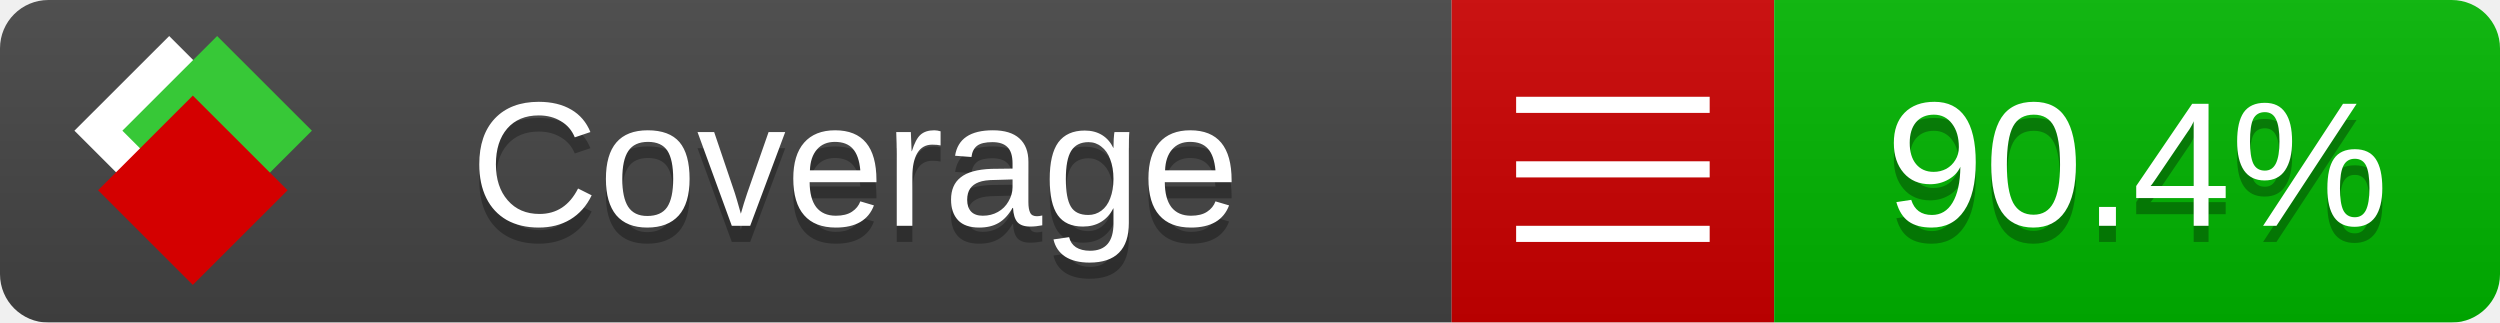
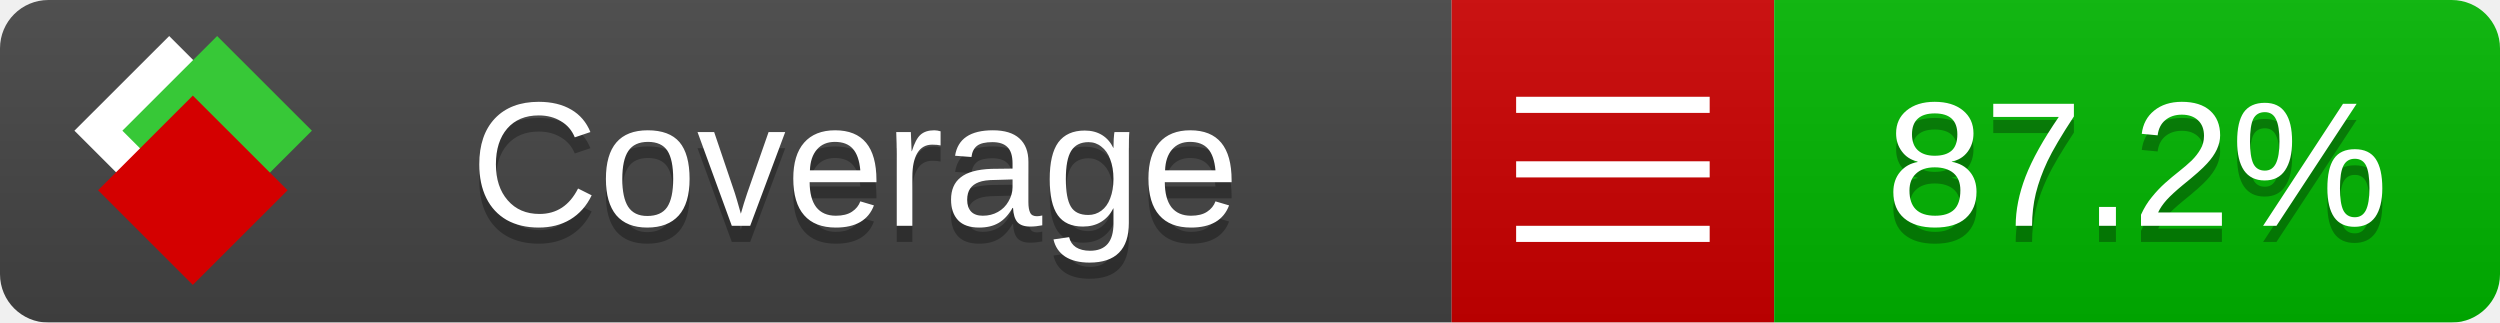
<svg xmlns="http://www.w3.org/2000/svg" xmlns:xlink="http://www.w3.org/1999/xlink" width="155" height="20">
  <style type="text/css">
          
            @keyframes fade1 {
                0% { visibility: visible; opacity: 1; }
               23% { visibility: visible; opacity: 1; }
               25% { visibility: hidden; opacity: 0; }
               48% { visibility: hidden; opacity: 0; }
               50% { visibility: hidden; opacity: 0; }
               73% { visibility: hidden; opacity: 0; }
               75% { visibility: hidden; opacity: 0; }
               98% { visibility: hidden; opacity: 0; }
              100% { visibility: visible; opacity: 1; }
            }
            @keyframes fade2 {
                0% { visibility: hidden; opacity: 0; }
               23% { visibility: hidden; opacity: 0; }
               25% { visibility: visible; opacity: 1; }
               48% { visibility: visible; opacity: 1; }
               50% { visibility: hidden; opacity: 0; }
               73% { visibility: hidden; opacity: 0; }
               75% { visibility: hidden; opacity: 0; }
               98% { visibility: hidden; opacity: 0; }
              100% { visibility: hidden; opacity: 0; }
            }
            @keyframes fade3 {
                0% { visibility: hidden; opacity: 0; }
               23% { visibility: hidden; opacity: 0; }
               25% { visibility: hidden; opacity: 0; }
               48% { visibility: hidden; opacity: 0; }
               50% { visibility: visible; opacity: 1; }
               73% { visibility: visible; opacity: 1; }
               75% { visibility: hidden; opacity: 0; }
               98% { visibility: hidden; opacity: 0; }
              100% { visibility: hidden; opacity: 0; }
            }
            @keyframes fade4 {
                0% { visibility: hidden; opacity: 0; }
               23% { visibility: hidden; opacity: 0; }
               25% { visibility: hidden; opacity: 0; }
               48% { visibility: hidden; opacity: 0; }
               50% { visibility: hidden; opacity: 0; }
               73% { visibility: hidden; opacity: 0; }
               75% { visibility: visible; opacity: 1; }
               98% { visibility: visible; opacity: 1; }
              100% { visibility: hidden; opacity: 0; }
            }
            .linecoverage {
                animation-duration: 15s;
                animation-name: fade1;
                animation-iteration-count: infinite;
            }
            .branchcoverage {
                animation-duration: 15s;
                animation-name: fade2;
                animation-iteration-count: infinite;
            }
            .methodcoverage {
                animation-duration: 15s;
                animation-name: fade3;
                animation-iteration-count: infinite;
            }
            .fullmethodcoverage {
                animation-duration: 15s;
                animation-name: fade4;
                animation-iteration-count: infinite;
            }
          
    </style>
  <defs>
    <linearGradient id="gradient" x2="0" y2="100%">
      <stop offset="0" stop-color="#bbb" stop-opacity=".1" />
      <stop offset="1" stop-opacity=".1" />
    </linearGradient>
    <linearGradient id="c">
      <stop offset="0" stop-color="#d40000" />
      <stop offset="1" stop-color="#ff2a2a" />
    </linearGradient>
    <linearGradient id="a">
      <stop offset="0" stop-color="#e0e0de" />
      <stop offset="1" stop-color="#fff" />
    </linearGradient>
    <linearGradient id="b">
      <stop offset="0" stop-color="#37c837" />
      <stop offset="1" stop-color="#217821" />
    </linearGradient>
    <linearGradient xlink:href="#a" id="e" x1="106.44" x2="69.96" y1="-11.96" y2="-46.84" gradientTransform="matrix(-.8426 -.00045 -.00045 -.8426 -94.27 -75.82)" gradientUnits="userSpaceOnUse" />
    <linearGradient xlink:href="#b" id="f" x1="56.19" x2="77.97" y1="-23.45" y2="10.62" gradientTransform="matrix(.8426 .00045 .00045 .8426 94.27 75.82)" gradientUnits="userSpaceOnUse" />
    <linearGradient xlink:href="#c" id="g" x1="79.98" x2="132.9" y1="10.79" y2="10.79" gradientTransform="matrix(.8426 .00045 .00045 .8426 94.27 75.82)" gradientUnits="userSpaceOnUse" />
    <mask id="mask">
      <rect width="155" height="20" rx="3" fill="#fff" />
    </mask>
    <g id="icon" transform="matrix(.04486 0 0 .04481 -.48 -.63)">
      <rect width="52.92" height="52.92" x="-109.72" y="-27.13" fill="url(#e)" transform="rotate(-135)" />
      <rect width="52.92" height="52.92" x="70.19" y="-39.18" fill="url(#f)" transform="rotate(45)" />
      <rect width="52.92" height="52.92" x="80.05" y="-15.74" fill="url(#g)" transform="rotate(45)" />
    </g>
  </defs>
  <g mask="url(#mask)">
    <rect x="0" y="0" width="90" height="20" fill="#444" />
    <rect x="90" y="0" width="20" height="20" fill="#c00" />
    <rect x="110" y="0" width="45" height="20" fill="#00B600" />
    <rect x="0" y="0" width="155" height="20" fill="url(#gradient)" />
  </g>
  <g>
    <path class="" stroke="#fff" d="M94 6.5 h12 M94 10.5 h12 M94 14.5 h12" />
  </g>
  <g fill="#fff" text-anchor="middle" font-family="Verdana,Arial,Geneva,sans-serif" font-size="11">
    <a xlink:href="https://github.com/danielpalme/ReportGenerator" target="_top">
      <use xlink:href="#icon" transform="translate(3,1) scale(3.5)" />
    </a>
    <text x="53" y="15" fill="#010101" fill-opacity=".3">Coverage</text>
    <text x="53" y="14" fill="#fff">Coverage</text>
-     <text class="" x="132.5" y="15" fill="#010101" fill-opacity=".3">90.4%</text>
-     <text class="" x="132.5" y="14">90.4%</text>
+     <text class="" x="132.5" y="15" fill="#010101" fill-opacity=".3">87.2%</text>
+     <text class="" x="132.5" y="14">87.2%</text>
  </g>
  <g>
    <rect class="" x="90" y="0" width="65" height="20" fill-opacity="0" />
  </g>
</svg>
